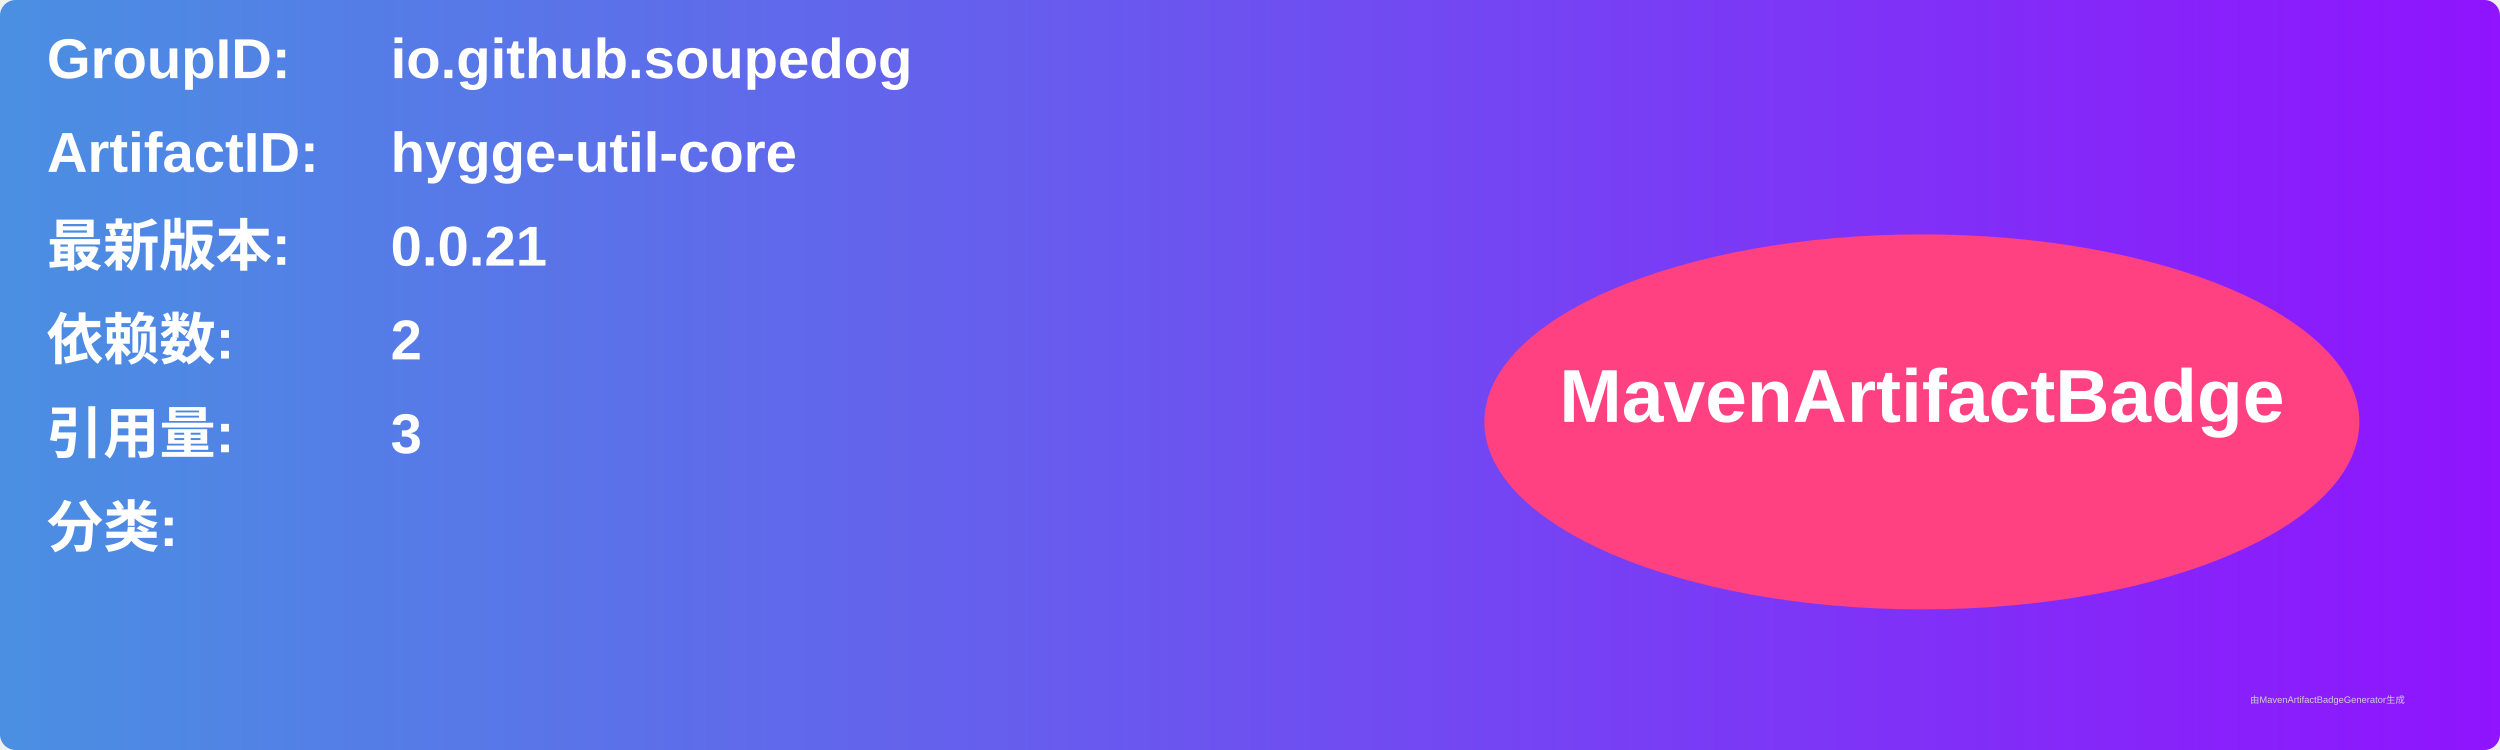
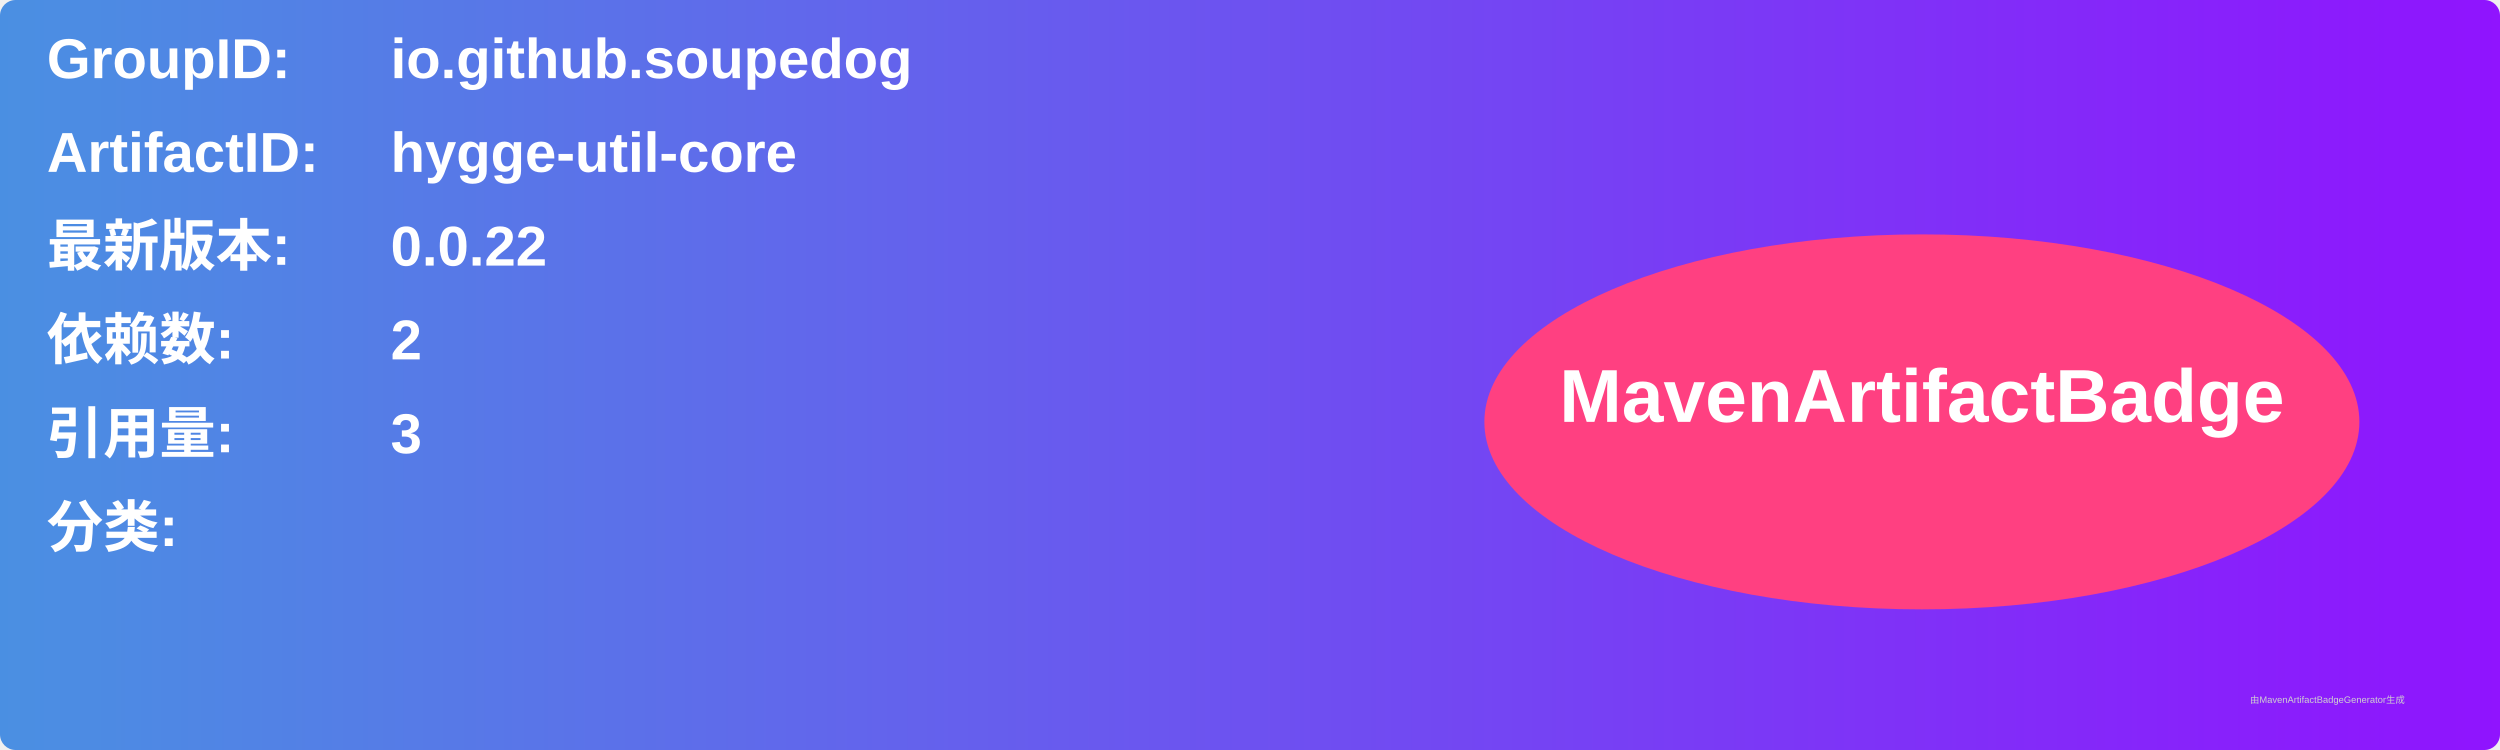
<svg xmlns="http://www.w3.org/2000/svg" width="800" height="240" viewBox="0 0 800 240">
  <linearGradient id="grad" x1="0%" y1="0%" x2="100%" y2="0%">
    <stop offset="0%" stop-color="#4a90e2" />
    <stop offset="100%" stop-color="#9013fe" />
  </linearGradient>
  <rect width="100%" height="100%" rx="5" ry="5" fill="url(#grad)" />
  <g transform="translate(15, 15)">
    <text x="0" y="10" font-family="Arial" font-size="18" fill="white" font-weight="bold" width="260">GroupID:</text>
    <text x="110" y="10" font-family="Arial" font-size="18" fill="white" font-weight="bold" width="460">io.github.soupedog</text>
    <text x="0" y="40" font-family="Arial" font-size="18" fill="white" font-weight="bold" width="260">ArtifactID:</text>
    <text x="110" y="40" font-family="Arial" font-size="18" fill="white" font-weight="bold" width="460">hygge-util-core</text>
    <text x="0" y="70" font-family="Arial" font-size="18" fill="white" font-weight="bold">最新版本:</text>
    <text x="110" y="70" font-family="Arial" font-size="18" fill="white" font-weight="bold">
-       <tspan font-weight="bold">0.0.21</tspan>
+       <tspan font-weight="bold">0.0.22</tspan>
    </text>
    <text x="0" y="100" font-family="Arial" font-size="18" fill="white" font-weight="bold">依赖数: </text>
    <text x="110" y="100" font-family="Arial" font-size="18" fill="white">
      <tspan font-weight="bold">2</tspan>
    </text>
    <text x="0" y="130" font-family="Arial" font-size="18" fill="white" font-weight="bold">引用量: </text>
    <text x="110" y="130" font-family="Arial" font-size="18" fill="white">
      <tspan font-weight="bold">3</tspan>
    </text>
    <text x="0" y="160" font-family="Arial" font-size="18" fill="white" font-weight="bold">分类:</text>
    <text x="10" y="190" font-family="Arial" font-size="10" fill="white">
      <tspan font-weight="bold" />
    </text>
    <ellipse cx="600" cy="120" rx="140" ry="60" fill="#ff4081" />
    <text x="600" y="120" text-anchor="middle" font-family="Arial" font-size="24" fill="white" font-weight="bold">MavenArtifactBadge</text>
  </g>
  <text x="720" y="225" font-family="Arial" font-size="3" fill="#d0d0d0">由MavenArtifactBadgeGenerator生成</text>
</svg>
